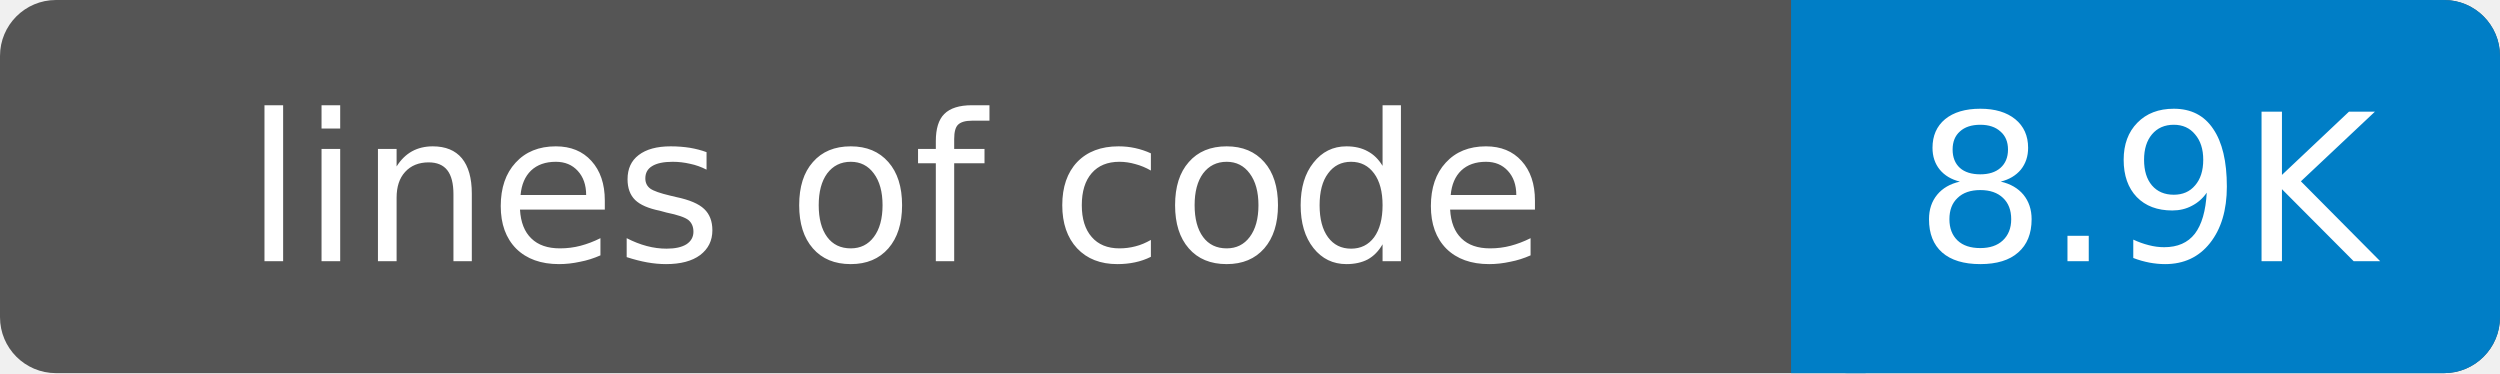
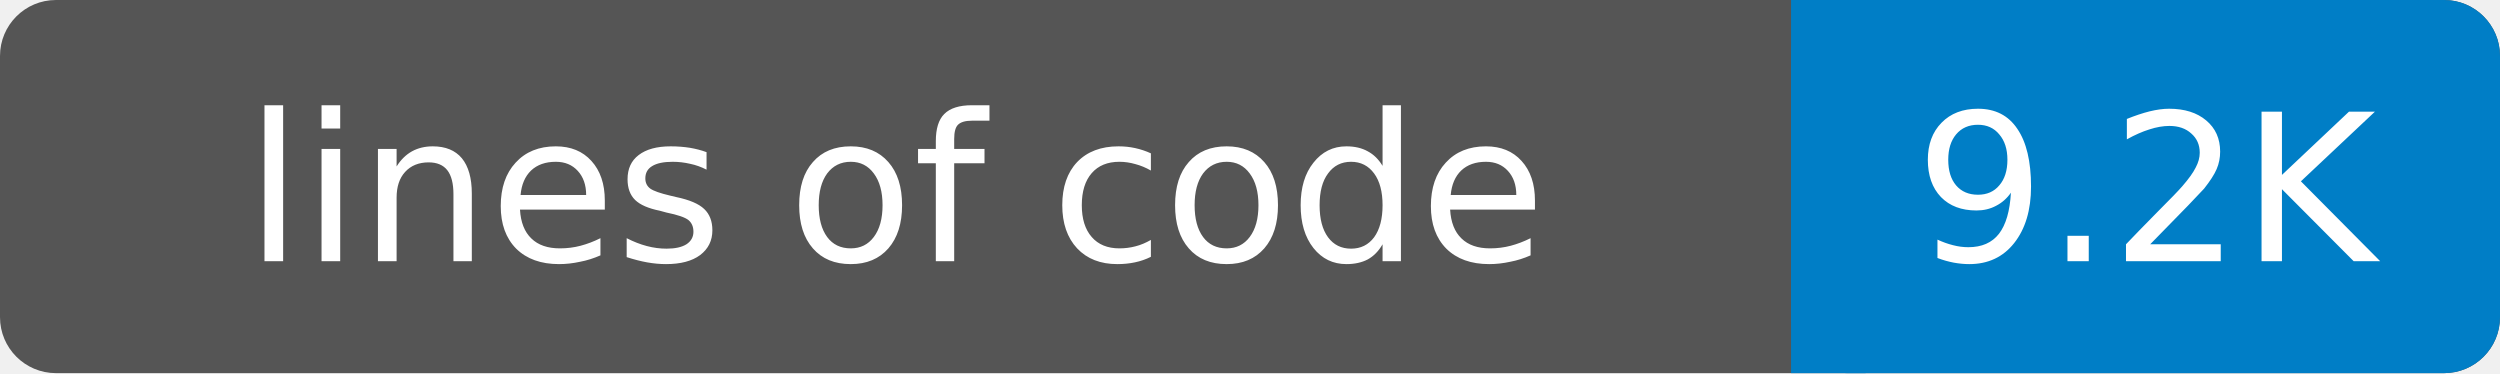
- <svg xmlns="http://www.w3.org/2000/svg" width="134" height="20" role="img" aria-label="lines of code: 8.9K">
+ <svg xmlns="http://www.w3.org/2000/svg" width="134" height="20" role="img" aria-label="lines of code: 9.2K">
  <rect width="134" height="20" rx="3" fill="#555" />
  <rect x="96" width="38" height="20" rx="3" fill="#007ec6" />
  <rect x="96" width="4" height="20" fill="#007ec6" />
  <g fill="#fff" text-anchor="middle" font-family="DejaVu Sans,Verdana,Geneva,sans-serif" font-size="11">
    <text x="48" y="14">lines of code</text>
-     <text x="115" y="14">8.9K</text>
+     <text x="115" y="14">9.2K</text>
  </g>
</svg>
